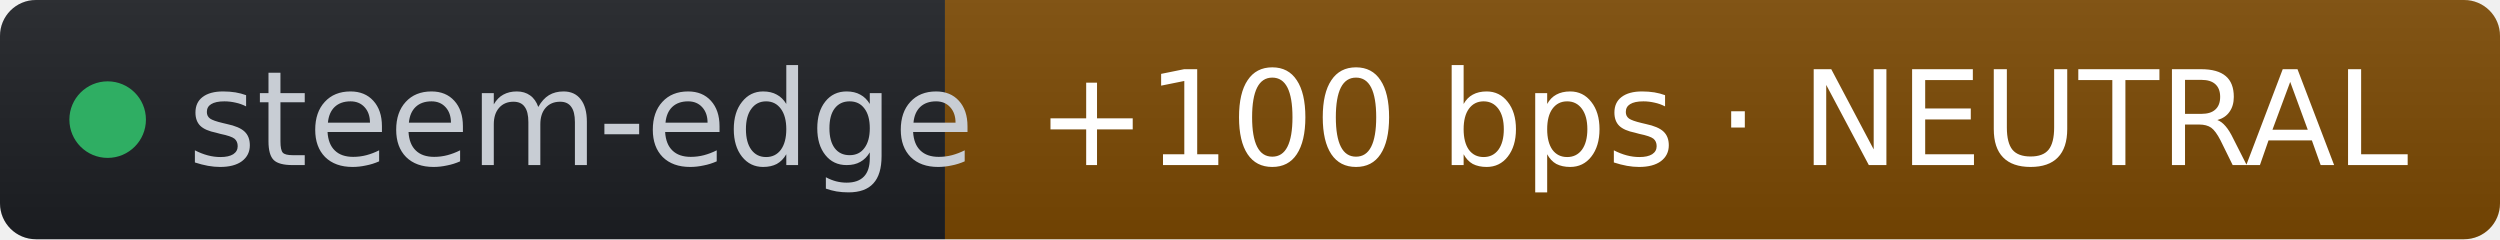
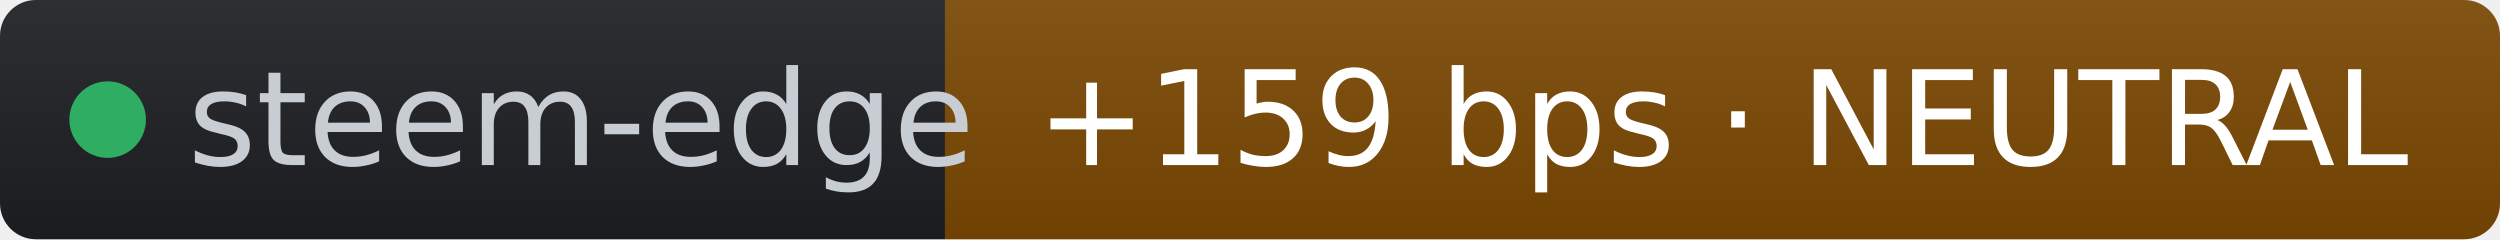
- <svg xmlns="http://www.w3.org/2000/svg" width="209" height="20" role="img" aria-label="steem-edge: +100 bps · NEUTRAL" viewBox="0 0 209 20" font-family="Verdana,Geneva,DejaVu Sans,sans-serif">
+ <svg xmlns="http://www.w3.org/2000/svg" width="209" height="20" role="img" aria-label="steem-edge: +159 bps · NEUTRAL" viewBox="0 0 209 20" font-family="Verdana,Geneva,DejaVu Sans,sans-serif">
  <linearGradient id="s" x2="0" y2="100%">
    <stop offset="0" stop-color="#bbb" stop-opacity=".1" />
    <stop offset="1" stop-opacity=".1" />
  </linearGradient>
  <clipPath id="r">
    <rect width="209" height="20" rx="3" fill="#fff" />
  </clipPath>
  <g clip-path="url(#r)">
    <rect width="79" height="20" fill="#1d1f24" />
    <rect x="79" width="130" height="20" fill="#7c4a03" />
    <rect width="209" height="20" fill="url(#s)" />
  </g>
  <g fill="#fff" text-anchor="middle" font-size="11">
    <circle cx="9" cy="10" r="3.2" fill="#2fae63" />
    <text x="15.7" y="13.8" fill="#c8cdd4" text-anchor="start">steem-edge</text>
-     <text x="144" y="13.8" fill="#ffffff">+100 bps · NEUTRAL</text>
+     <text x="144" y="13.8" fill="#ffffff">+159 bps · NEUTRAL</text>
  </g>
</svg>
